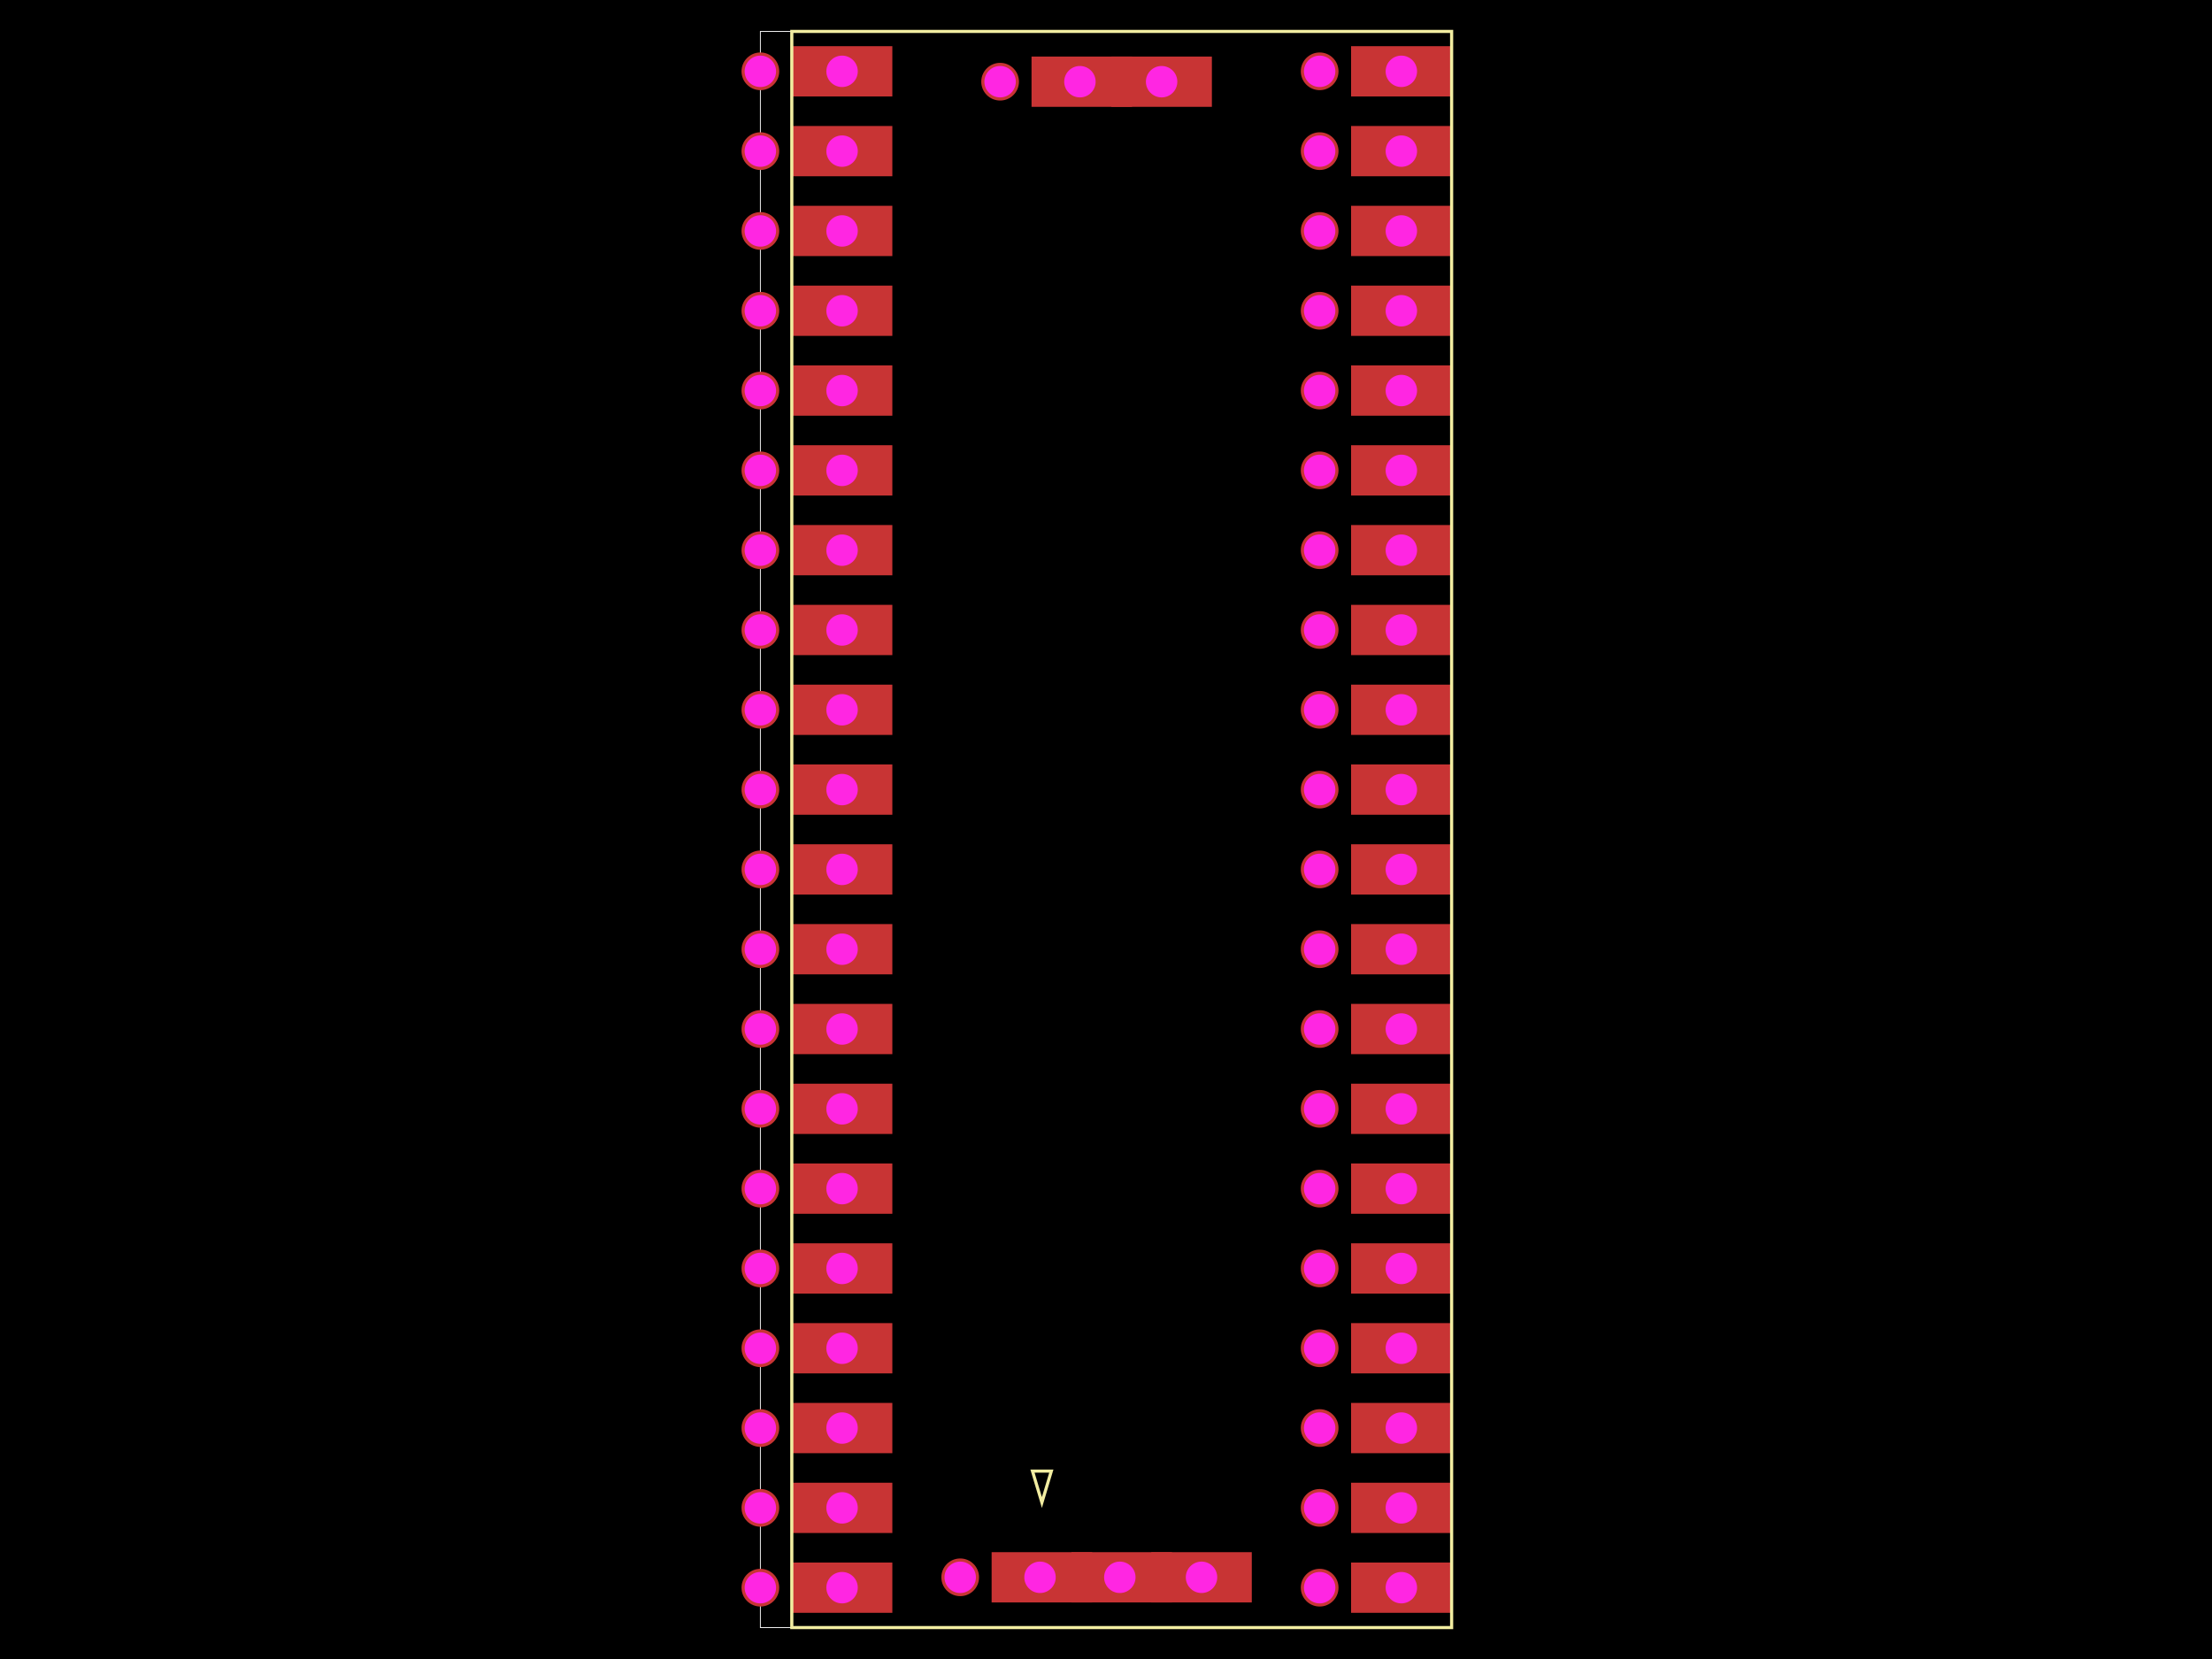
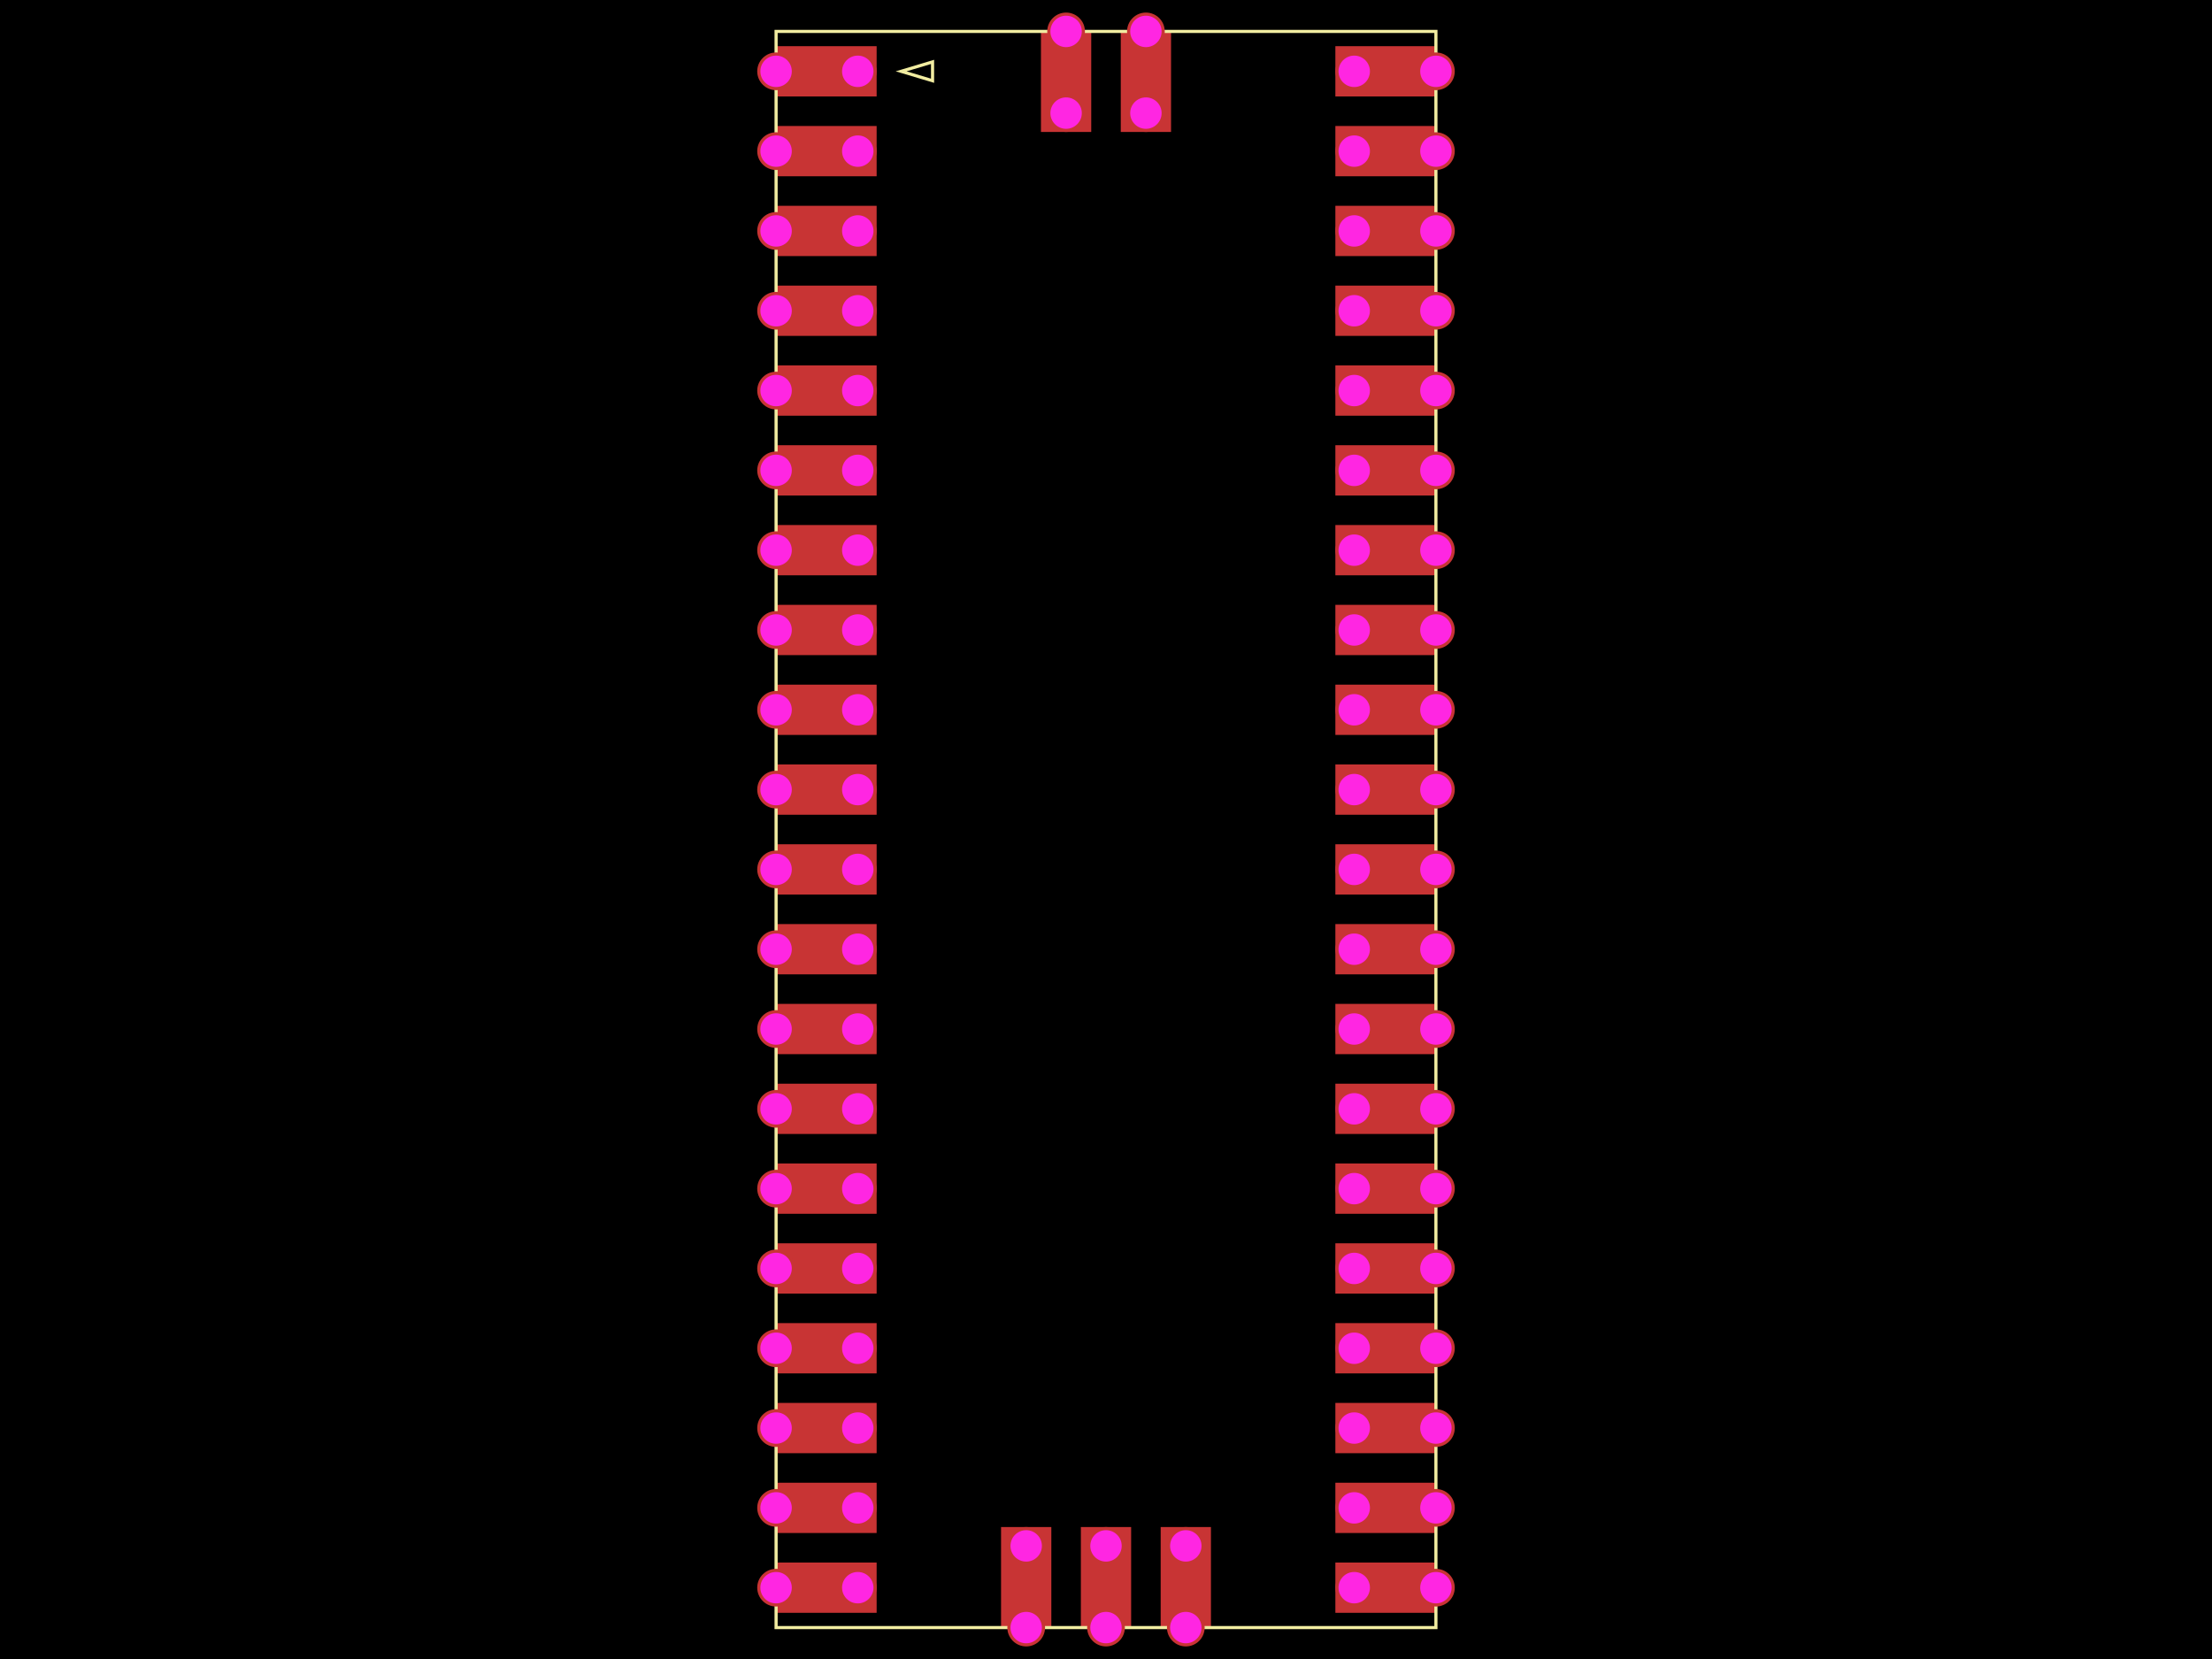
<svg xmlns="http://www.w3.org/2000/svg" width="800" height="600">
  <style>
              .boundary { fill: #000; }
              .pcb-board { fill: none; }
              .pcb-trace { fill: none; }
              .pcb-hole-outer { fill: rgb(200, 52, 52); }
              .pcb-hole-inner { fill: rgb(255, 38, 226); }
              .pcb-pad { }
              .pcb-boundary { fill: none; stroke: #fff; stroke-width: 0.3; }
              .pcb-silkscreen { fill: none; }
              .pcb-silkscreen-top { stroke: #f2eda1; }
              .pcb-silkscreen-bottom { stroke: #f2eda1; }
              .pcb-silkscreen-text { fill: #f2eda1; }
            </style>
  <rect class="boundary" x="0" y="0" width="800" height="600" />
-   <rect class="pcb-boundary" x="275" y="11.364" width="250" height="577.273" />
-   <rect class="pcb-pad" fill="rgb(200, 52, 52)" x="488.636" y="565.114" width="36.364" height="18.182" />
-   <rect class="pcb-pad" fill="rgb(200, 52, 52)" x="488.636" y="536.25" width="36.364" height="18.182" />
-   <rect class="pcb-pad" fill="rgb(200, 52, 52)" x="488.636" y="507.386" width="36.364" height="18.182" />
-   <rect class="pcb-pad" fill="rgb(200, 52, 52)" x="488.636" y="478.523" width="36.364" height="18.182" />
-   <rect class="pcb-pad" fill="rgb(200, 52, 52)" x="488.636" y="449.659" width="36.364" height="18.182" />
-   <rect class="pcb-pad" fill="rgb(200, 52, 52)" x="488.636" y="420.795" width="36.364" height="18.182" />
-   <rect class="pcb-pad" fill="rgb(200, 52, 52)" x="488.636" y="391.932" width="36.364" height="18.182" />
-   <rect class="pcb-pad" fill="rgb(200, 52, 52)" x="488.636" y="363.068" width="36.364" height="18.182" />
-   <rect class="pcb-pad" fill="rgb(200, 52, 52)" x="488.636" y="334.205" width="36.364" height="18.182" />
-   <rect class="pcb-pad" fill="rgb(200, 52, 52)" x="488.636" y="305.341" width="36.364" height="18.182" />
-   <rect class="pcb-pad" fill="rgb(200, 52, 52)" x="488.636" y="276.477" width="36.364" height="18.182" />
-   <rect class="pcb-pad" fill="rgb(200, 52, 52)" x="488.636" y="247.614" width="36.364" height="18.182" />
-   <rect class="pcb-pad" fill="rgb(200, 52, 52)" x="488.636" y="218.75" width="36.364" height="18.182" />
-   <rect class="pcb-pad" fill="rgb(200, 52, 52)" x="488.636" y="189.886" width="36.364" height="18.182" />
-   <rect class="pcb-pad" fill="rgb(200, 52, 52)" x="488.636" y="161.023" width="36.364" height="18.182" />
-   <rect class="pcb-pad" fill="rgb(200, 52, 52)" x="488.636" y="132.159" width="36.364" height="18.182" />
-   <rect class="pcb-pad" fill="rgb(200, 52, 52)" x="488.636" y="103.295" width="36.364" height="18.182" />
-   <rect class="pcb-pad" fill="rgb(200, 52, 52)" x="488.636" y="74.432" width="36.364" height="18.182" />
-   <rect class="pcb-pad" fill="rgb(200, 52, 52)" x="488.636" y="45.568" width="36.364" height="18.182" />
-   <rect class="pcb-pad" fill="rgb(200, 52, 52)" x="488.636" y="16.705" width="36.364" height="18.182" />
-   <rect class="pcb-pad" fill="rgb(200, 52, 52)" x="286.364" y="565.114" width="36.364" height="18.182" />
-   <rect class="pcb-pad" fill="rgb(200, 52, 52)" x="286.364" y="536.25" width="36.364" height="18.182" />
-   <rect class="pcb-pad" fill="rgb(200, 52, 52)" x="286.364" y="507.386" width="36.364" height="18.182" />
-   <rect class="pcb-pad" fill="rgb(200, 52, 52)" x="286.364" y="478.523" width="36.364" height="18.182" />
-   <rect class="pcb-pad" fill="rgb(200, 52, 52)" x="286.364" y="449.659" width="36.364" height="18.182" />
-   <rect class="pcb-pad" fill="rgb(200, 52, 52)" x="286.364" y="420.795" width="36.364" height="18.182" />
-   <rect class="pcb-pad" fill="rgb(200, 52, 52)" x="286.364" y="391.932" width="36.364" height="18.182" />
-   <rect class="pcb-pad" fill="rgb(200, 52, 52)" x="286.364" y="363.068" width="36.364" height="18.182" />
-   <rect class="pcb-pad" fill="rgb(200, 52, 52)" x="286.364" y="334.205" width="36.364" height="18.182" />
-   <rect class="pcb-pad" fill="rgb(200, 52, 52)" x="286.364" y="305.341" width="36.364" height="18.182" />
-   <rect class="pcb-pad" fill="rgb(200, 52, 52)" x="286.364" y="276.477" width="36.364" height="18.182" />
-   <rect class="pcb-pad" fill="rgb(200, 52, 52)" x="286.364" y="247.614" width="36.364" height="18.182" />
-   <rect class="pcb-pad" fill="rgb(200, 52, 52)" x="286.364" y="218.75" width="36.364" height="18.182" />
-   <rect class="pcb-pad" fill="rgb(200, 52, 52)" x="286.364" y="189.886" width="36.364" height="18.182" />
-   <rect class="pcb-pad" fill="rgb(200, 52, 52)" x="286.364" y="161.023" width="36.364" height="18.182" />
-   <rect class="pcb-pad" fill="rgb(200, 52, 52)" x="286.364" y="132.159" width="36.364" height="18.182" />
-   <rect class="pcb-pad" fill="rgb(200, 52, 52)" x="286.364" y="103.295" width="36.364" height="18.182" />
-   <rect class="pcb-pad" fill="rgb(200, 52, 52)" x="286.364" y="74.432" width="36.364" height="18.182" />
-   <rect class="pcb-pad" fill="rgb(200, 52, 52)" x="286.364" y="45.568" width="36.364" height="18.182" />
-   <rect class="pcb-pad" fill="rgb(200, 52, 52)" x="286.364" y="16.705" width="36.364" height="18.182" />
-   <rect class="pcb-pad" fill="rgb(200, 52, 52)" x="373.068" y="20.455" width="36.364" height="18.182" />
-   <rect class="pcb-pad" fill="rgb(200, 52, 52)" x="401.932" y="20.455" width="36.364" height="18.182" />
-   <rect class="pcb-pad" fill="rgb(200, 52, 52)" x="358.636" y="561.364" width="36.364" height="18.182" />
-   <rect class="pcb-pad" fill="rgb(200, 52, 52)" x="387.5" y="561.364" width="36.364" height="18.182" />
-   <rect class="pcb-pad" fill="rgb(200, 52, 52)" x="416.364" y="561.364" width="36.364" height="18.182" />
-   <path class="pcb-silkscreen pcb-silkscreen-top" d="M 286.364 11.364 L 525 11.364 L 525 588.636 L 286.364 588.636 L 286.364 11.364 Z" stroke-width="1.136" data-pcb-component-id="1" data-pcb-silkscreen-path-id="pcb_silkscreen_path_1" />
-   <path class="pcb-silkscreen pcb-silkscreen-top" d="M 376.818 543.409 L 373.409 532.045 L 380.227 532.045 L 376.818 543.409 Z" stroke-width="1.136" data-pcb-component-id="2" data-pcb-silkscreen-path-id="pcb_silkscreen_triangle_1" />
-   <g>
-     <circle class="pcb-hole-outer" cx="506.818" cy="574.205" r="6.818" />
-     <circle class="pcb-hole-inner" cx="506.818" cy="574.205" r="5.682" />
-   </g>
-   <g>
-     <circle class="pcb-hole-outer" cx="477.273" cy="574.205" r="6.818" />
-     <circle class="pcb-hole-inner" cx="477.273" cy="574.205" r="5.682" />
-   </g>
-   <g>
-     <circle class="pcb-hole-outer" cx="506.818" cy="545.341" r="6.818" />
-     <circle class="pcb-hole-inner" cx="506.818" cy="545.341" r="5.682" />
-   </g>
-   <g>
-     <circle class="pcb-hole-outer" cx="477.273" cy="545.341" r="6.818" />
-     <circle class="pcb-hole-inner" cx="477.273" cy="545.341" r="5.682" />
-   </g>
-   <g>
-     <circle class="pcb-hole-outer" cx="506.818" cy="516.477" r="6.818" />
-     <circle class="pcb-hole-inner" cx="506.818" cy="516.477" r="5.682" />
-   </g>
-   <g>
-     <circle class="pcb-hole-outer" cx="477.273" cy="516.477" r="6.818" />
-     <circle class="pcb-hole-inner" cx="477.273" cy="516.477" r="5.682" />
-   </g>
-   <g>
-     <circle class="pcb-hole-outer" cx="506.818" cy="487.614" r="6.818" />
-     <circle class="pcb-hole-inner" cx="506.818" cy="487.614" r="5.682" />
-   </g>
-   <g>
-     <circle class="pcb-hole-outer" cx="477.273" cy="487.614" r="6.818" />
-     <circle class="pcb-hole-inner" cx="477.273" cy="487.614" r="5.682" />
-   </g>
-   <g>
-     <circle class="pcb-hole-outer" cx="506.818" cy="458.75" r="6.818" />
-     <circle class="pcb-hole-inner" cx="506.818" cy="458.75" r="5.682" />
-   </g>
-   <g>
-     <circle class="pcb-hole-outer" cx="477.273" cy="458.75" r="6.818" />
-     <circle class="pcb-hole-inner" cx="477.273" cy="458.75" r="5.682" />
-   </g>
-   <g>
-     <circle class="pcb-hole-outer" cx="506.818" cy="429.886" r="6.818" />
-     <circle class="pcb-hole-inner" cx="506.818" cy="429.886" r="5.682" />
-   </g>
-   <g>
-     <circle class="pcb-hole-outer" cx="477.273" cy="429.886" r="6.818" />
-     <circle class="pcb-hole-inner" cx="477.273" cy="429.886" r="5.682" />
-   </g>
-   <g>
-     <circle class="pcb-hole-outer" cx="506.818" cy="401.023" r="6.818" />
-     <circle class="pcb-hole-inner" cx="506.818" cy="401.023" r="5.682" />
-   </g>
-   <g>
-     <circle class="pcb-hole-outer" cx="477.273" cy="401.023" r="6.818" />
-     <circle class="pcb-hole-inner" cx="477.273" cy="401.023" r="5.682" />
-   </g>
-   <g>
-     <circle class="pcb-hole-outer" cx="506.818" cy="372.159" r="6.818" />
-     <circle class="pcb-hole-inner" cx="506.818" cy="372.159" r="5.682" />
-   </g>
-   <g>
-     <circle class="pcb-hole-outer" cx="477.273" cy="372.159" r="6.818" />
-     <circle class="pcb-hole-inner" cx="477.273" cy="372.159" r="5.682" />
-   </g>
-   <g>
-     <circle class="pcb-hole-outer" cx="506.818" cy="343.295" r="6.818" />
-     <circle class="pcb-hole-inner" cx="506.818" cy="343.295" r="5.682" />
-   </g>
-   <g>
-     <circle class="pcb-hole-outer" cx="477.273" cy="343.295" r="6.818" />
-     <circle class="pcb-hole-inner" cx="477.273" cy="343.295" r="5.682" />
-   </g>
-   <g>
-     <circle class="pcb-hole-outer" cx="506.818" cy="314.432" r="6.818" />
-     <circle class="pcb-hole-inner" cx="506.818" cy="314.432" r="5.682" />
-   </g>
-   <g>
-     <circle class="pcb-hole-outer" cx="477.273" cy="314.432" r="6.818" />
-     <circle class="pcb-hole-inner" cx="477.273" cy="314.432" r="5.682" />
-   </g>
-   <g>
-     <circle class="pcb-hole-outer" cx="506.818" cy="285.568" r="6.818" />
-     <circle class="pcb-hole-inner" cx="506.818" cy="285.568" r="5.682" />
-   </g>
-   <g>
-     <circle class="pcb-hole-outer" cx="477.273" cy="285.568" r="6.818" />
-     <circle class="pcb-hole-inner" cx="477.273" cy="285.568" r="5.682" />
-   </g>
-   <g>
-     <circle class="pcb-hole-outer" cx="506.818" cy="256.705" r="6.818" />
-     <circle class="pcb-hole-inner" cx="506.818" cy="256.705" r="5.682" />
-   </g>
-   <g>
-     <circle class="pcb-hole-outer" cx="477.273" cy="256.705" r="6.818" />
-     <circle class="pcb-hole-inner" cx="477.273" cy="256.705" r="5.682" />
-   </g>
-   <g>
-     <circle class="pcb-hole-outer" cx="506.818" cy="227.841" r="6.818" />
-     <circle class="pcb-hole-inner" cx="506.818" cy="227.841" r="5.682" />
-   </g>
-   <g>
-     <circle class="pcb-hole-outer" cx="477.273" cy="227.841" r="6.818" />
-     <circle class="pcb-hole-inner" cx="477.273" cy="227.841" r="5.682" />
-   </g>
-   <g>
-     <circle class="pcb-hole-outer" cx="506.818" cy="198.977" r="6.818" />
-     <circle class="pcb-hole-inner" cx="506.818" cy="198.977" r="5.682" />
-   </g>
-   <g>
-     <circle class="pcb-hole-outer" cx="477.273" cy="198.977" r="6.818" />
-     <circle class="pcb-hole-inner" cx="477.273" cy="198.977" r="5.682" />
-   </g>
-   <g>
-     <circle class="pcb-hole-outer" cx="506.818" cy="170.114" r="6.818" />
-     <circle class="pcb-hole-inner" cx="506.818" cy="170.114" r="5.682" />
-   </g>
-   <g>
-     <circle class="pcb-hole-outer" cx="477.273" cy="170.114" r="6.818" />
-     <circle class="pcb-hole-inner" cx="477.273" cy="170.114" r="5.682" />
-   </g>
-   <g>
-     <circle class="pcb-hole-outer" cx="506.818" cy="141.25" r="6.818" />
-     <circle class="pcb-hole-inner" cx="506.818" cy="141.25" r="5.682" />
-   </g>
-   <g>
-     <circle class="pcb-hole-outer" cx="477.273" cy="141.25" r="6.818" />
-     <circle class="pcb-hole-inner" cx="477.273" cy="141.25" r="5.682" />
-   </g>
-   <g>
-     <circle class="pcb-hole-outer" cx="506.818" cy="112.386" r="6.818" />
-     <circle class="pcb-hole-inner" cx="506.818" cy="112.386" r="5.682" />
-   </g>
-   <g>
-     <circle class="pcb-hole-outer" cx="477.273" cy="112.386" r="6.818" />
-     <circle class="pcb-hole-inner" cx="477.273" cy="112.386" r="5.682" />
-   </g>
-   <g>
-     <circle class="pcb-hole-outer" cx="506.818" cy="83.523" r="6.818" />
-     <circle class="pcb-hole-inner" cx="506.818" cy="83.523" r="5.682" />
-   </g>
-   <g>
-     <circle class="pcb-hole-outer" cx="477.273" cy="83.523" r="6.818" />
-     <circle class="pcb-hole-inner" cx="477.273" cy="83.523" r="5.682" />
-   </g>
-   <g>
-     <circle class="pcb-hole-outer" cx="506.818" cy="54.659" r="6.818" />
-     <circle class="pcb-hole-inner" cx="506.818" cy="54.659" r="5.682" />
-   </g>
-   <g>
-     <circle class="pcb-hole-outer" cx="477.273" cy="54.659" r="6.818" />
-     <circle class="pcb-hole-inner" cx="477.273" cy="54.659" r="5.682" />
-   </g>
-   <g>
-     <circle class="pcb-hole-outer" cx="506.818" cy="25.795" r="6.818" />
-     <circle class="pcb-hole-inner" cx="506.818" cy="25.795" r="5.682" />
-   </g>
-   <g>
-     <circle class="pcb-hole-outer" cx="477.273" cy="25.795" r="6.818" />
-     <circle class="pcb-hole-inner" cx="477.273" cy="25.795" r="5.682" />
-   </g>
-   <g>
-     <circle class="pcb-hole-outer" cx="304.545" cy="574.205" r="6.818" />
-     <circle class="pcb-hole-inner" cx="304.545" cy="574.205" r="5.682" />
-   </g>
-   <g>
-     <circle class="pcb-hole-outer" cx="275" cy="574.205" r="6.818" />
-     <circle class="pcb-hole-inner" cx="275" cy="574.205" r="5.682" />
-   </g>
-   <g>
-     <circle class="pcb-hole-outer" cx="304.545" cy="545.341" r="6.818" />
-     <circle class="pcb-hole-inner" cx="304.545" cy="545.341" r="5.682" />
-   </g>
-   <g>
-     <circle class="pcb-hole-outer" cx="275" cy="545.341" r="6.818" />
-     <circle class="pcb-hole-inner" cx="275" cy="545.341" r="5.682" />
-   </g>
-   <g>
-     <circle class="pcb-hole-outer" cx="304.545" cy="516.477" r="6.818" />
-     <circle class="pcb-hole-inner" cx="304.545" cy="516.477" r="5.682" />
-   </g>
-   <g>
-     <circle class="pcb-hole-outer" cx="275" cy="516.477" r="6.818" />
-     <circle class="pcb-hole-inner" cx="275" cy="516.477" r="5.682" />
-   </g>
-   <g>
-     <circle class="pcb-hole-outer" cx="304.545" cy="487.614" r="6.818" />
-     <circle class="pcb-hole-inner" cx="304.545" cy="487.614" r="5.682" />
-   </g>
-   <g>
-     <circle class="pcb-hole-outer" cx="275" cy="487.614" r="6.818" />
-     <circle class="pcb-hole-inner" cx="275" cy="487.614" r="5.682" />
-   </g>
-   <g>
-     <circle class="pcb-hole-outer" cx="304.545" cy="458.75" r="6.818" />
-     <circle class="pcb-hole-inner" cx="304.545" cy="458.75" r="5.682" />
-   </g>
-   <g>
-     <circle class="pcb-hole-outer" cx="275" cy="458.75" r="6.818" />
-     <circle class="pcb-hole-inner" cx="275" cy="458.75" r="5.682" />
-   </g>
-   <g>
-     <circle class="pcb-hole-outer" cx="304.545" cy="429.886" r="6.818" />
-     <circle class="pcb-hole-inner" cx="304.545" cy="429.886" r="5.682" />
-   </g>
-   <g>
-     <circle class="pcb-hole-outer" cx="275" cy="429.886" r="6.818" />
-     <circle class="pcb-hole-inner" cx="275" cy="429.886" r="5.682" />
-   </g>
-   <g>
-     <circle class="pcb-hole-outer" cx="304.545" cy="401.023" r="6.818" />
-     <circle class="pcb-hole-inner" cx="304.545" cy="401.023" r="5.682" />
-   </g>
-   <g>
-     <circle class="pcb-hole-outer" cx="275" cy="401.023" r="6.818" />
-     <circle class="pcb-hole-inner" cx="275" cy="401.023" r="5.682" />
-   </g>
-   <g>
-     <circle class="pcb-hole-outer" cx="304.545" cy="372.159" r="6.818" />
-     <circle class="pcb-hole-inner" cx="304.545" cy="372.159" r="5.682" />
-   </g>
-   <g>
-     <circle class="pcb-hole-outer" cx="275" cy="372.159" r="6.818" />
-     <circle class="pcb-hole-inner" cx="275" cy="372.159" r="5.682" />
-   </g>
-   <g>
-     <circle class="pcb-hole-outer" cx="304.545" cy="343.295" r="6.818" />
-     <circle class="pcb-hole-inner" cx="304.545" cy="343.295" r="5.682" />
-   </g>
-   <g>
-     <circle class="pcb-hole-outer" cx="275" cy="343.295" r="6.818" />
-     <circle class="pcb-hole-inner" cx="275" cy="343.295" r="5.682" />
-   </g>
-   <g>
-     <circle class="pcb-hole-outer" cx="304.545" cy="314.432" r="6.818" />
-     <circle class="pcb-hole-inner" cx="304.545" cy="314.432" r="5.682" />
-   </g>
-   <g>
-     <circle class="pcb-hole-outer" cx="275" cy="314.432" r="6.818" />
-     <circle class="pcb-hole-inner" cx="275" cy="314.432" r="5.682" />
-   </g>
-   <g>
-     <circle class="pcb-hole-outer" cx="304.545" cy="285.568" r="6.818" />
-     <circle class="pcb-hole-inner" cx="304.545" cy="285.568" r="5.682" />
-   </g>
-   <g>
-     <circle class="pcb-hole-outer" cx="275" cy="285.568" r="6.818" />
-     <circle class="pcb-hole-inner" cx="275" cy="285.568" r="5.682" />
-   </g>
-   <g>
-     <circle class="pcb-hole-outer" cx="304.545" cy="256.705" r="6.818" />
-     <circle class="pcb-hole-inner" cx="304.545" cy="256.705" r="5.682" />
-   </g>
-   <g>
-     <circle class="pcb-hole-outer" cx="275" cy="256.705" r="6.818" />
-     <circle class="pcb-hole-inner" cx="275" cy="256.705" r="5.682" />
-   </g>
-   <g>
-     <circle class="pcb-hole-outer" cx="304.545" cy="227.841" r="6.818" />
-     <circle class="pcb-hole-inner" cx="304.545" cy="227.841" r="5.682" />
-   </g>
-   <g>
-     <circle class="pcb-hole-outer" cx="275" cy="227.841" r="6.818" />
-     <circle class="pcb-hole-inner" cx="275" cy="227.841" r="5.682" />
-   </g>
-   <g>
-     <circle class="pcb-hole-outer" cx="304.545" cy="198.977" r="6.818" />
-     <circle class="pcb-hole-inner" cx="304.545" cy="198.977" r="5.682" />
-   </g>
-   <g>
-     <circle class="pcb-hole-outer" cx="275" cy="198.977" r="6.818" />
-     <circle class="pcb-hole-inner" cx="275" cy="198.977" r="5.682" />
-   </g>
-   <g>
-     <circle class="pcb-hole-outer" cx="304.545" cy="170.114" r="6.818" />
-     <circle class="pcb-hole-inner" cx="304.545" cy="170.114" r="5.682" />
-   </g>
-   <g>
-     <circle class="pcb-hole-outer" cx="275" cy="170.114" r="6.818" />
-     <circle class="pcb-hole-inner" cx="275" cy="170.114" r="5.682" />
-   </g>
-   <g>
-     <circle class="pcb-hole-outer" cx="304.545" cy="141.25" r="6.818" />
-     <circle class="pcb-hole-inner" cx="304.545" cy="141.25" r="5.682" />
-   </g>
-   <g>
-     <circle class="pcb-hole-outer" cx="275" cy="141.25" r="6.818" />
-     <circle class="pcb-hole-inner" cx="275" cy="141.25" r="5.682" />
-   </g>
-   <g>
-     <circle class="pcb-hole-outer" cx="304.545" cy="112.386" r="6.818" />
-     <circle class="pcb-hole-inner" cx="304.545" cy="112.386" r="5.682" />
-   </g>
-   <g>
-     <circle class="pcb-hole-outer" cx="275" cy="112.386" r="6.818" />
-     <circle class="pcb-hole-inner" cx="275" cy="112.386" r="5.682" />
-   </g>
-   <g>
-     <circle class="pcb-hole-outer" cx="304.545" cy="83.523" r="6.818" />
-     <circle class="pcb-hole-inner" cx="304.545" cy="83.523" r="5.682" />
-   </g>
-   <g>
-     <circle class="pcb-hole-outer" cx="275" cy="83.523" r="6.818" />
-     <circle class="pcb-hole-inner" cx="275" cy="83.523" r="5.682" />
-   </g>
-   <g>
-     <circle class="pcb-hole-outer" cx="304.545" cy="54.659" r="6.818" />
-     <circle class="pcb-hole-inner" cx="304.545" cy="54.659" r="5.682" />
-   </g>
-   <g>
-     <circle class="pcb-hole-outer" cx="275" cy="54.659" r="6.818" />
-     <circle class="pcb-hole-inner" cx="275" cy="54.659" r="5.682" />
-   </g>
-   <g>
-     <circle class="pcb-hole-outer" cx="304.545" cy="25.795" r="6.818" />
-     <circle class="pcb-hole-inner" cx="304.545" cy="25.795" r="5.682" />
-   </g>
-   <g>
-     <circle class="pcb-hole-outer" cx="275" cy="25.795" r="6.818" />
-     <circle class="pcb-hole-inner" cx="275" cy="25.795" r="5.682" />
-   </g>
-   <g>
-     <circle class="pcb-hole-outer" cx="391.25" cy="29.545" r="6.818" />
-     <circle class="pcb-hole-inner" cx="391.25" cy="29.545" r="5.682" />
-   </g>
-   <g>
-     <circle class="pcb-hole-outer" cx="361.705" cy="29.545" r="6.818" />
-     <circle class="pcb-hole-inner" cx="361.705" cy="29.545" r="5.682" />
-   </g>
-   <g>
-     <circle class="pcb-hole-outer" cx="420.114" cy="29.545" r="6.818" />
-     <circle class="pcb-hole-inner" cx="420.114" cy="29.545" r="5.682" />
-   </g>
-   <g>
-     <circle class="pcb-hole-outer" cx="390.568" cy="29.545" r="6.818" />
-     <circle class="pcb-hole-inner" cx="390.568" cy="29.545" r="5.682" />
-   </g>
-   <g>
-     <circle class="pcb-hole-outer" cx="376.818" cy="570.455" r="6.818" />
-     <circle class="pcb-hole-inner" cx="376.818" cy="570.455" r="5.682" />
-   </g>
-   <g>
-     <circle class="pcb-hole-outer" cx="347.273" cy="570.455" r="6.818" />
-     <circle class="pcb-hole-inner" cx="347.273" cy="570.455" r="5.682" />
-   </g>
-   <g>
-     <circle class="pcb-hole-outer" cx="405.682" cy="570.455" r="6.818" />
-     <circle class="pcb-hole-inner" cx="405.682" cy="570.455" r="5.682" />
-   </g>
-   <g>
-     <circle class="pcb-hole-outer" cx="376.136" cy="570.455" r="6.818" />
-     <circle class="pcb-hole-inner" cx="376.136" cy="570.455" r="5.682" />
-   </g>
-   <g>
-     <circle class="pcb-hole-outer" cx="434.545" cy="570.455" r="6.818" />
-     <circle class="pcb-hole-inner" cx="434.545" cy="570.455" r="5.682" />
-   </g>
-   <g>
-     <circle class="pcb-hole-outer" cx="405" cy="570.455" r="6.818" />
-     <circle class="pcb-hole-inner" cx="405" cy="570.455" r="5.682" />
+   <rect class="pcb-boundary" x="280.682" y="11.364" width="238.636" height="577.273" />
+   <rect class="pcb-pad" fill="rgb(200, 52, 52)" x="482.955" y="565.114" width="36.364" height="18.182" />
+   <rect class="pcb-pad" fill="rgb(200, 52, 52)" x="482.955" y="536.25" width="36.364" height="18.182" />
+   <rect class="pcb-pad" fill="rgb(200, 52, 52)" x="482.955" y="507.386" width="36.364" height="18.182" />
+   <rect class="pcb-pad" fill="rgb(200, 52, 52)" x="482.955" y="478.523" width="36.364" height="18.182" />
+   <rect class="pcb-pad" fill="rgb(200, 52, 52)" x="482.955" y="449.659" width="36.364" height="18.182" />
+   <rect class="pcb-pad" fill="rgb(200, 52, 52)" x="482.955" y="420.795" width="36.364" height="18.182" />
+   <rect class="pcb-pad" fill="rgb(200, 52, 52)" x="482.955" y="391.932" width="36.364" height="18.182" />
+   <rect class="pcb-pad" fill="rgb(200, 52, 52)" x="482.955" y="363.068" width="36.364" height="18.182" />
+   <rect class="pcb-pad" fill="rgb(200, 52, 52)" x="482.955" y="334.205" width="36.364" height="18.182" />
+   <rect class="pcb-pad" fill="rgb(200, 52, 52)" x="482.955" y="305.341" width="36.364" height="18.182" />
+   <rect class="pcb-pad" fill="rgb(200, 52, 52)" x="482.955" y="276.477" width="36.364" height="18.182" />
+   <rect class="pcb-pad" fill="rgb(200, 52, 52)" x="482.955" y="247.614" width="36.364" height="18.182" />
+   <rect class="pcb-pad" fill="rgb(200, 52, 52)" x="482.955" y="218.75" width="36.364" height="18.182" />
+   <rect class="pcb-pad" fill="rgb(200, 52, 52)" x="482.955" y="189.886" width="36.364" height="18.182" />
+   <rect class="pcb-pad" fill="rgb(200, 52, 52)" x="482.955" y="161.023" width="36.364" height="18.182" />
+   <rect class="pcb-pad" fill="rgb(200, 52, 52)" x="482.955" y="132.159" width="36.364" height="18.182" />
+   <rect class="pcb-pad" fill="rgb(200, 52, 52)" x="482.955" y="103.295" width="36.364" height="18.182" />
+   <rect class="pcb-pad" fill="rgb(200, 52, 52)" x="482.955" y="74.432" width="36.364" height="18.182" />
+   <rect class="pcb-pad" fill="rgb(200, 52, 52)" x="482.955" y="45.568" width="36.364" height="18.182" />
+   <rect class="pcb-pad" fill="rgb(200, 52, 52)" x="482.955" y="16.705" width="36.364" height="18.182" />
+   <rect class="pcb-pad" fill="rgb(200, 52, 52)" x="280.682" y="565.114" width="36.364" height="18.182" />
+   <rect class="pcb-pad" fill="rgb(200, 52, 52)" x="280.682" y="536.25" width="36.364" height="18.182" />
+   <rect class="pcb-pad" fill="rgb(200, 52, 52)" x="280.682" y="507.386" width="36.364" height="18.182" />
+   <rect class="pcb-pad" fill="rgb(200, 52, 52)" x="280.682" y="478.523" width="36.364" height="18.182" />
+   <rect class="pcb-pad" fill="rgb(200, 52, 52)" x="280.682" y="449.659" width="36.364" height="18.182" />
+   <rect class="pcb-pad" fill="rgb(200, 52, 52)" x="280.682" y="420.795" width="36.364" height="18.182" />
+   <rect class="pcb-pad" fill="rgb(200, 52, 52)" x="280.682" y="391.932" width="36.364" height="18.182" />
+   <rect class="pcb-pad" fill="rgb(200, 52, 52)" x="280.682" y="363.068" width="36.364" height="18.182" />
+   <rect class="pcb-pad" fill="rgb(200, 52, 52)" x="280.682" y="334.205" width="36.364" height="18.182" />
+   <rect class="pcb-pad" fill="rgb(200, 52, 52)" x="280.682" y="305.341" width="36.364" height="18.182" />
+   <rect class="pcb-pad" fill="rgb(200, 52, 52)" x="280.682" y="276.477" width="36.364" height="18.182" />
+   <rect class="pcb-pad" fill="rgb(200, 52, 52)" x="280.682" y="247.614" width="36.364" height="18.182" />
+   <rect class="pcb-pad" fill="rgb(200, 52, 52)" x="280.682" y="218.75" width="36.364" height="18.182" />
+   <rect class="pcb-pad" fill="rgb(200, 52, 52)" x="280.682" y="189.886" width="36.364" height="18.182" />
+   <rect class="pcb-pad" fill="rgb(200, 52, 52)" x="280.682" y="161.023" width="36.364" height="18.182" />
+   <rect class="pcb-pad" fill="rgb(200, 52, 52)" x="280.682" y="132.159" width="36.364" height="18.182" />
+   <rect class="pcb-pad" fill="rgb(200, 52, 52)" x="280.682" y="103.295" width="36.364" height="18.182" />
+   <rect class="pcb-pad" fill="rgb(200, 52, 52)" x="280.682" y="74.432" width="36.364" height="18.182" />
+   <rect class="pcb-pad" fill="rgb(200, 52, 52)" x="280.682" y="45.568" width="36.364" height="18.182" />
+   <rect class="pcb-pad" fill="rgb(200, 52, 52)" x="280.682" y="16.705" width="36.364" height="18.182" />
+   <rect class="pcb-pad" fill="rgb(200, 52, 52)" x="376.477" y="11.364" width="18.182" height="36.364" />
+   <rect class="pcb-pad" fill="rgb(200, 52, 52)" x="405.341" y="11.364" width="18.182" height="36.364" />
+   <rect class="pcb-pad" fill="rgb(200, 52, 52)" x="362.045" y="552.273" width="18.182" height="36.364" />
+   <rect class="pcb-pad" fill="rgb(200, 52, 52)" x="390.909" y="552.273" width="18.182" height="36.364" />
+   <rect class="pcb-pad" fill="rgb(200, 52, 52)" x="419.773" y="552.273" width="18.182" height="36.364" />
+   <path class="pcb-silkscreen pcb-silkscreen-top" d="M 280.682 11.364 L 519.318 11.364 L 519.318 588.636 L 280.682 588.636 L 280.682 11.364 Z" stroke-width="1.136" data-pcb-component-id="1" data-pcb-silkscreen-path-id="pcb_silkscreen_path_1" />
+   <path class="pcb-silkscreen pcb-silkscreen-top" d="M 325.909 25.795 L 337.273 22.386 L 337.273 29.205 L 325.909 25.795 Z" stroke-width="1.136" data-pcb-component-id="2" data-pcb-silkscreen-path-id="pcb_silkscreen_triangle_1" />
+   <g>
+     <circle class="pcb-hole-outer" cx="519.318" cy="574.205" r="6.818" />
+     <circle class="pcb-hole-inner" cx="519.318" cy="574.205" r="5.682" />
+   </g>
+   <g>
+     <circle class="pcb-hole-outer" cx="489.773" cy="574.205" r="6.818" />
+     <circle class="pcb-hole-inner" cx="489.773" cy="574.205" r="5.682" />
+   </g>
+   <g>
+     <circle class="pcb-hole-outer" cx="519.318" cy="545.341" r="6.818" />
+     <circle class="pcb-hole-inner" cx="519.318" cy="545.341" r="5.682" />
+   </g>
+   <g>
+     <circle class="pcb-hole-outer" cx="489.773" cy="545.341" r="6.818" />
+     <circle class="pcb-hole-inner" cx="489.773" cy="545.341" r="5.682" />
+   </g>
+   <g>
+     <circle class="pcb-hole-outer" cx="519.318" cy="516.477" r="6.818" />
+     <circle class="pcb-hole-inner" cx="519.318" cy="516.477" r="5.682" />
+   </g>
+   <g>
+     <circle class="pcb-hole-outer" cx="489.773" cy="516.477" r="6.818" />
+     <circle class="pcb-hole-inner" cx="489.773" cy="516.477" r="5.682" />
+   </g>
+   <g>
+     <circle class="pcb-hole-outer" cx="519.318" cy="487.614" r="6.818" />
+     <circle class="pcb-hole-inner" cx="519.318" cy="487.614" r="5.682" />
+   </g>
+   <g>
+     <circle class="pcb-hole-outer" cx="489.773" cy="487.614" r="6.818" />
+     <circle class="pcb-hole-inner" cx="489.773" cy="487.614" r="5.682" />
+   </g>
+   <g>
+     <circle class="pcb-hole-outer" cx="519.318" cy="458.75" r="6.818" />
+     <circle class="pcb-hole-inner" cx="519.318" cy="458.75" r="5.682" />
+   </g>
+   <g>
+     <circle class="pcb-hole-outer" cx="489.773" cy="458.75" r="6.818" />
+     <circle class="pcb-hole-inner" cx="489.773" cy="458.75" r="5.682" />
+   </g>
+   <g>
+     <circle class="pcb-hole-outer" cx="519.318" cy="429.886" r="6.818" />
+     <circle class="pcb-hole-inner" cx="519.318" cy="429.886" r="5.682" />
+   </g>
+   <g>
+     <circle class="pcb-hole-outer" cx="489.773" cy="429.886" r="6.818" />
+     <circle class="pcb-hole-inner" cx="489.773" cy="429.886" r="5.682" />
+   </g>
+   <g>
+     <circle class="pcb-hole-outer" cx="519.318" cy="401.023" r="6.818" />
+     <circle class="pcb-hole-inner" cx="519.318" cy="401.023" r="5.682" />
+   </g>
+   <g>
+     <circle class="pcb-hole-outer" cx="489.773" cy="401.023" r="6.818" />
+     <circle class="pcb-hole-inner" cx="489.773" cy="401.023" r="5.682" />
+   </g>
+   <g>
+     <circle class="pcb-hole-outer" cx="519.318" cy="372.159" r="6.818" />
+     <circle class="pcb-hole-inner" cx="519.318" cy="372.159" r="5.682" />
+   </g>
+   <g>
+     <circle class="pcb-hole-outer" cx="489.773" cy="372.159" r="6.818" />
+     <circle class="pcb-hole-inner" cx="489.773" cy="372.159" r="5.682" />
+   </g>
+   <g>
+     <circle class="pcb-hole-outer" cx="519.318" cy="343.295" r="6.818" />
+     <circle class="pcb-hole-inner" cx="519.318" cy="343.295" r="5.682" />
+   </g>
+   <g>
+     <circle class="pcb-hole-outer" cx="489.773" cy="343.295" r="6.818" />
+     <circle class="pcb-hole-inner" cx="489.773" cy="343.295" r="5.682" />
+   </g>
+   <g>
+     <circle class="pcb-hole-outer" cx="519.318" cy="314.432" r="6.818" />
+     <circle class="pcb-hole-inner" cx="519.318" cy="314.432" r="5.682" />
+   </g>
+   <g>
+     <circle class="pcb-hole-outer" cx="489.773" cy="314.432" r="6.818" />
+     <circle class="pcb-hole-inner" cx="489.773" cy="314.432" r="5.682" />
+   </g>
+   <g>
+     <circle class="pcb-hole-outer" cx="519.318" cy="285.568" r="6.818" />
+     <circle class="pcb-hole-inner" cx="519.318" cy="285.568" r="5.682" />
+   </g>
+   <g>
+     <circle class="pcb-hole-outer" cx="489.773" cy="285.568" r="6.818" />
+     <circle class="pcb-hole-inner" cx="489.773" cy="285.568" r="5.682" />
+   </g>
+   <g>
+     <circle class="pcb-hole-outer" cx="519.318" cy="256.705" r="6.818" />
+     <circle class="pcb-hole-inner" cx="519.318" cy="256.705" r="5.682" />
+   </g>
+   <g>
+     <circle class="pcb-hole-outer" cx="489.773" cy="256.705" r="6.818" />
+     <circle class="pcb-hole-inner" cx="489.773" cy="256.705" r="5.682" />
+   </g>
+   <g>
+     <circle class="pcb-hole-outer" cx="519.318" cy="227.841" r="6.818" />
+     <circle class="pcb-hole-inner" cx="519.318" cy="227.841" r="5.682" />
+   </g>
+   <g>
+     <circle class="pcb-hole-outer" cx="489.773" cy="227.841" r="6.818" />
+     <circle class="pcb-hole-inner" cx="489.773" cy="227.841" r="5.682" />
+   </g>
+   <g>
+     <circle class="pcb-hole-outer" cx="519.318" cy="198.977" r="6.818" />
+     <circle class="pcb-hole-inner" cx="519.318" cy="198.977" r="5.682" />
+   </g>
+   <g>
+     <circle class="pcb-hole-outer" cx="489.773" cy="198.977" r="6.818" />
+     <circle class="pcb-hole-inner" cx="489.773" cy="198.977" r="5.682" />
+   </g>
+   <g>
+     <circle class="pcb-hole-outer" cx="519.318" cy="170.114" r="6.818" />
+     <circle class="pcb-hole-inner" cx="519.318" cy="170.114" r="5.682" />
+   </g>
+   <g>
+     <circle class="pcb-hole-outer" cx="489.773" cy="170.114" r="6.818" />
+     <circle class="pcb-hole-inner" cx="489.773" cy="170.114" r="5.682" />
+   </g>
+   <g>
+     <circle class="pcb-hole-outer" cx="519.318" cy="141.25" r="6.818" />
+     <circle class="pcb-hole-inner" cx="519.318" cy="141.25" r="5.682" />
+   </g>
+   <g>
+     <circle class="pcb-hole-outer" cx="489.773" cy="141.25" r="6.818" />
+     <circle class="pcb-hole-inner" cx="489.773" cy="141.25" r="5.682" />
+   </g>
+   <g>
+     <circle class="pcb-hole-outer" cx="519.318" cy="112.386" r="6.818" />
+     <circle class="pcb-hole-inner" cx="519.318" cy="112.386" r="5.682" />
+   </g>
+   <g>
+     <circle class="pcb-hole-outer" cx="489.773" cy="112.386" r="6.818" />
+     <circle class="pcb-hole-inner" cx="489.773" cy="112.386" r="5.682" />
+   </g>
+   <g>
+     <circle class="pcb-hole-outer" cx="519.318" cy="83.523" r="6.818" />
+     <circle class="pcb-hole-inner" cx="519.318" cy="83.523" r="5.682" />
+   </g>
+   <g>
+     <circle class="pcb-hole-outer" cx="489.773" cy="83.523" r="6.818" />
+     <circle class="pcb-hole-inner" cx="489.773" cy="83.523" r="5.682" />
+   </g>
+   <g>
+     <circle class="pcb-hole-outer" cx="519.318" cy="54.659" r="6.818" />
+     <circle class="pcb-hole-inner" cx="519.318" cy="54.659" r="5.682" />
+   </g>
+   <g>
+     <circle class="pcb-hole-outer" cx="489.773" cy="54.659" r="6.818" />
+     <circle class="pcb-hole-inner" cx="489.773" cy="54.659" r="5.682" />
+   </g>
+   <g>
+     <circle class="pcb-hole-outer" cx="519.318" cy="25.795" r="6.818" />
+     <circle class="pcb-hole-inner" cx="519.318" cy="25.795" r="5.682" />
+   </g>
+   <g>
+     <circle class="pcb-hole-outer" cx="489.773" cy="25.795" r="6.818" />
+     <circle class="pcb-hole-inner" cx="489.773" cy="25.795" r="5.682" />
+   </g>
+   <g>
+     <circle class="pcb-hole-outer" cx="280.682" cy="574.205" r="6.818" />
+     <circle class="pcb-hole-inner" cx="280.682" cy="574.205" r="5.682" />
+   </g>
+   <g>
+     <circle class="pcb-hole-outer" cx="310.227" cy="574.205" r="6.818" />
+     <circle class="pcb-hole-inner" cx="310.227" cy="574.205" r="5.682" />
+   </g>
+   <g>
+     <circle class="pcb-hole-outer" cx="280.682" cy="545.341" r="6.818" />
+     <circle class="pcb-hole-inner" cx="280.682" cy="545.341" r="5.682" />
+   </g>
+   <g>
+     <circle class="pcb-hole-outer" cx="310.227" cy="545.341" r="6.818" />
+     <circle class="pcb-hole-inner" cx="310.227" cy="545.341" r="5.682" />
+   </g>
+   <g>
+     <circle class="pcb-hole-outer" cx="280.682" cy="516.477" r="6.818" />
+     <circle class="pcb-hole-inner" cx="280.682" cy="516.477" r="5.682" />
+   </g>
+   <g>
+     <circle class="pcb-hole-outer" cx="310.227" cy="516.477" r="6.818" />
+     <circle class="pcb-hole-inner" cx="310.227" cy="516.477" r="5.682" />
+   </g>
+   <g>
+     <circle class="pcb-hole-outer" cx="280.682" cy="487.614" r="6.818" />
+     <circle class="pcb-hole-inner" cx="280.682" cy="487.614" r="5.682" />
+   </g>
+   <g>
+     <circle class="pcb-hole-outer" cx="310.227" cy="487.614" r="6.818" />
+     <circle class="pcb-hole-inner" cx="310.227" cy="487.614" r="5.682" />
+   </g>
+   <g>
+     <circle class="pcb-hole-outer" cx="280.682" cy="458.75" r="6.818" />
+     <circle class="pcb-hole-inner" cx="280.682" cy="458.75" r="5.682" />
+   </g>
+   <g>
+     <circle class="pcb-hole-outer" cx="310.227" cy="458.75" r="6.818" />
+     <circle class="pcb-hole-inner" cx="310.227" cy="458.75" r="5.682" />
+   </g>
+   <g>
+     <circle class="pcb-hole-outer" cx="280.682" cy="429.886" r="6.818" />
+     <circle class="pcb-hole-inner" cx="280.682" cy="429.886" r="5.682" />
+   </g>
+   <g>
+     <circle class="pcb-hole-outer" cx="310.227" cy="429.886" r="6.818" />
+     <circle class="pcb-hole-inner" cx="310.227" cy="429.886" r="5.682" />
+   </g>
+   <g>
+     <circle class="pcb-hole-outer" cx="280.682" cy="401.023" r="6.818" />
+     <circle class="pcb-hole-inner" cx="280.682" cy="401.023" r="5.682" />
+   </g>
+   <g>
+     <circle class="pcb-hole-outer" cx="310.227" cy="401.023" r="6.818" />
+     <circle class="pcb-hole-inner" cx="310.227" cy="401.023" r="5.682" />
+   </g>
+   <g>
+     <circle class="pcb-hole-outer" cx="280.682" cy="372.159" r="6.818" />
+     <circle class="pcb-hole-inner" cx="280.682" cy="372.159" r="5.682" />
+   </g>
+   <g>
+     <circle class="pcb-hole-outer" cx="310.227" cy="372.159" r="6.818" />
+     <circle class="pcb-hole-inner" cx="310.227" cy="372.159" r="5.682" />
+   </g>
+   <g>
+     <circle class="pcb-hole-outer" cx="280.682" cy="343.295" r="6.818" />
+     <circle class="pcb-hole-inner" cx="280.682" cy="343.295" r="5.682" />
+   </g>
+   <g>
+     <circle class="pcb-hole-outer" cx="310.227" cy="343.295" r="6.818" />
+     <circle class="pcb-hole-inner" cx="310.227" cy="343.295" r="5.682" />
+   </g>
+   <g>
+     <circle class="pcb-hole-outer" cx="280.682" cy="314.432" r="6.818" />
+     <circle class="pcb-hole-inner" cx="280.682" cy="314.432" r="5.682" />
+   </g>
+   <g>
+     <circle class="pcb-hole-outer" cx="310.227" cy="314.432" r="6.818" />
+     <circle class="pcb-hole-inner" cx="310.227" cy="314.432" r="5.682" />
+   </g>
+   <g>
+     <circle class="pcb-hole-outer" cx="280.682" cy="285.568" r="6.818" />
+     <circle class="pcb-hole-inner" cx="280.682" cy="285.568" r="5.682" />
+   </g>
+   <g>
+     <circle class="pcb-hole-outer" cx="310.227" cy="285.568" r="6.818" />
+     <circle class="pcb-hole-inner" cx="310.227" cy="285.568" r="5.682" />
+   </g>
+   <g>
+     <circle class="pcb-hole-outer" cx="280.682" cy="256.705" r="6.818" />
+     <circle class="pcb-hole-inner" cx="280.682" cy="256.705" r="5.682" />
+   </g>
+   <g>
+     <circle class="pcb-hole-outer" cx="310.227" cy="256.705" r="6.818" />
+     <circle class="pcb-hole-inner" cx="310.227" cy="256.705" r="5.682" />
+   </g>
+   <g>
+     <circle class="pcb-hole-outer" cx="280.682" cy="227.841" r="6.818" />
+     <circle class="pcb-hole-inner" cx="280.682" cy="227.841" r="5.682" />
+   </g>
+   <g>
+     <circle class="pcb-hole-outer" cx="310.227" cy="227.841" r="6.818" />
+     <circle class="pcb-hole-inner" cx="310.227" cy="227.841" r="5.682" />
+   </g>
+   <g>
+     <circle class="pcb-hole-outer" cx="280.682" cy="198.977" r="6.818" />
+     <circle class="pcb-hole-inner" cx="280.682" cy="198.977" r="5.682" />
+   </g>
+   <g>
+     <circle class="pcb-hole-outer" cx="310.227" cy="198.977" r="6.818" />
+     <circle class="pcb-hole-inner" cx="310.227" cy="198.977" r="5.682" />
+   </g>
+   <g>
+     <circle class="pcb-hole-outer" cx="280.682" cy="170.114" r="6.818" />
+     <circle class="pcb-hole-inner" cx="280.682" cy="170.114" r="5.682" />
+   </g>
+   <g>
+     <circle class="pcb-hole-outer" cx="310.227" cy="170.114" r="6.818" />
+     <circle class="pcb-hole-inner" cx="310.227" cy="170.114" r="5.682" />
+   </g>
+   <g>
+     <circle class="pcb-hole-outer" cx="280.682" cy="141.25" r="6.818" />
+     <circle class="pcb-hole-inner" cx="280.682" cy="141.25" r="5.682" />
+   </g>
+   <g>
+     <circle class="pcb-hole-outer" cx="310.227" cy="141.25" r="6.818" />
+     <circle class="pcb-hole-inner" cx="310.227" cy="141.25" r="5.682" />
+   </g>
+   <g>
+     <circle class="pcb-hole-outer" cx="280.682" cy="112.386" r="6.818" />
+     <circle class="pcb-hole-inner" cx="280.682" cy="112.386" r="5.682" />
+   </g>
+   <g>
+     <circle class="pcb-hole-outer" cx="310.227" cy="112.386" r="6.818" />
+     <circle class="pcb-hole-inner" cx="310.227" cy="112.386" r="5.682" />
+   </g>
+   <g>
+     <circle class="pcb-hole-outer" cx="280.682" cy="83.523" r="6.818" />
+     <circle class="pcb-hole-inner" cx="280.682" cy="83.523" r="5.682" />
+   </g>
+   <g>
+     <circle class="pcb-hole-outer" cx="310.227" cy="83.523" r="6.818" />
+     <circle class="pcb-hole-inner" cx="310.227" cy="83.523" r="5.682" />
+   </g>
+   <g>
+     <circle class="pcb-hole-outer" cx="280.682" cy="54.659" r="6.818" />
+     <circle class="pcb-hole-inner" cx="280.682" cy="54.659" r="5.682" />
+   </g>
+   <g>
+     <circle class="pcb-hole-outer" cx="310.227" cy="54.659" r="6.818" />
+     <circle class="pcb-hole-inner" cx="310.227" cy="54.659" r="5.682" />
+   </g>
+   <g>
+     <circle class="pcb-hole-outer" cx="280.682" cy="25.795" r="6.818" />
+     <circle class="pcb-hole-inner" cx="280.682" cy="25.795" r="5.682" />
+   </g>
+   <g>
+     <circle class="pcb-hole-outer" cx="310.227" cy="25.795" r="6.818" />
+     <circle class="pcb-hole-inner" cx="310.227" cy="25.795" r="5.682" />
+   </g>
+   <g>
+     <circle class="pcb-hole-outer" cx="385.568" cy="11.364" r="6.818" />
+     <circle class="pcb-hole-inner" cx="385.568" cy="11.364" r="5.682" />
+   </g>
+   <g>
+     <circle class="pcb-hole-outer" cx="385.568" cy="40.909" r="6.818" />
+     <circle class="pcb-hole-inner" cx="385.568" cy="40.909" r="5.682" />
+   </g>
+   <g>
+     <circle class="pcb-hole-outer" cx="414.432" cy="11.364" r="6.818" />
+     <circle class="pcb-hole-inner" cx="414.432" cy="11.364" r="5.682" />
+   </g>
+   <g>
+     <circle class="pcb-hole-outer" cx="414.432" cy="40.909" r="6.818" />
+     <circle class="pcb-hole-inner" cx="414.432" cy="40.909" r="5.682" />
+   </g>
+   <g>
+     <circle class="pcb-hole-outer" cx="371.136" cy="588.636" r="6.818" />
+     <circle class="pcb-hole-inner" cx="371.136" cy="588.636" r="5.682" />
+   </g>
+   <g>
+     <circle class="pcb-hole-outer" cx="371.136" cy="559.091" r="6.818" />
+     <circle class="pcb-hole-inner" cx="371.136" cy="559.091" r="5.682" />
+   </g>
+   <g>
+     <circle class="pcb-hole-outer" cx="400" cy="588.636" r="6.818" />
+     <circle class="pcb-hole-inner" cx="400" cy="588.636" r="5.682" />
+   </g>
+   <g>
+     <circle class="pcb-hole-outer" cx="400" cy="559.091" r="6.818" />
+     <circle class="pcb-hole-inner" cx="400" cy="559.091" r="5.682" />
+   </g>
+   <g>
+     <circle class="pcb-hole-outer" cx="428.864" cy="588.636" r="6.818" />
+     <circle class="pcb-hole-inner" cx="428.864" cy="588.636" r="5.682" />
+   </g>
+   <g>
+     <circle class="pcb-hole-outer" cx="428.864" cy="559.091" r="6.818" />
+     <circle class="pcb-hole-inner" cx="428.864" cy="559.091" r="5.682" />
  </g>
</svg>
